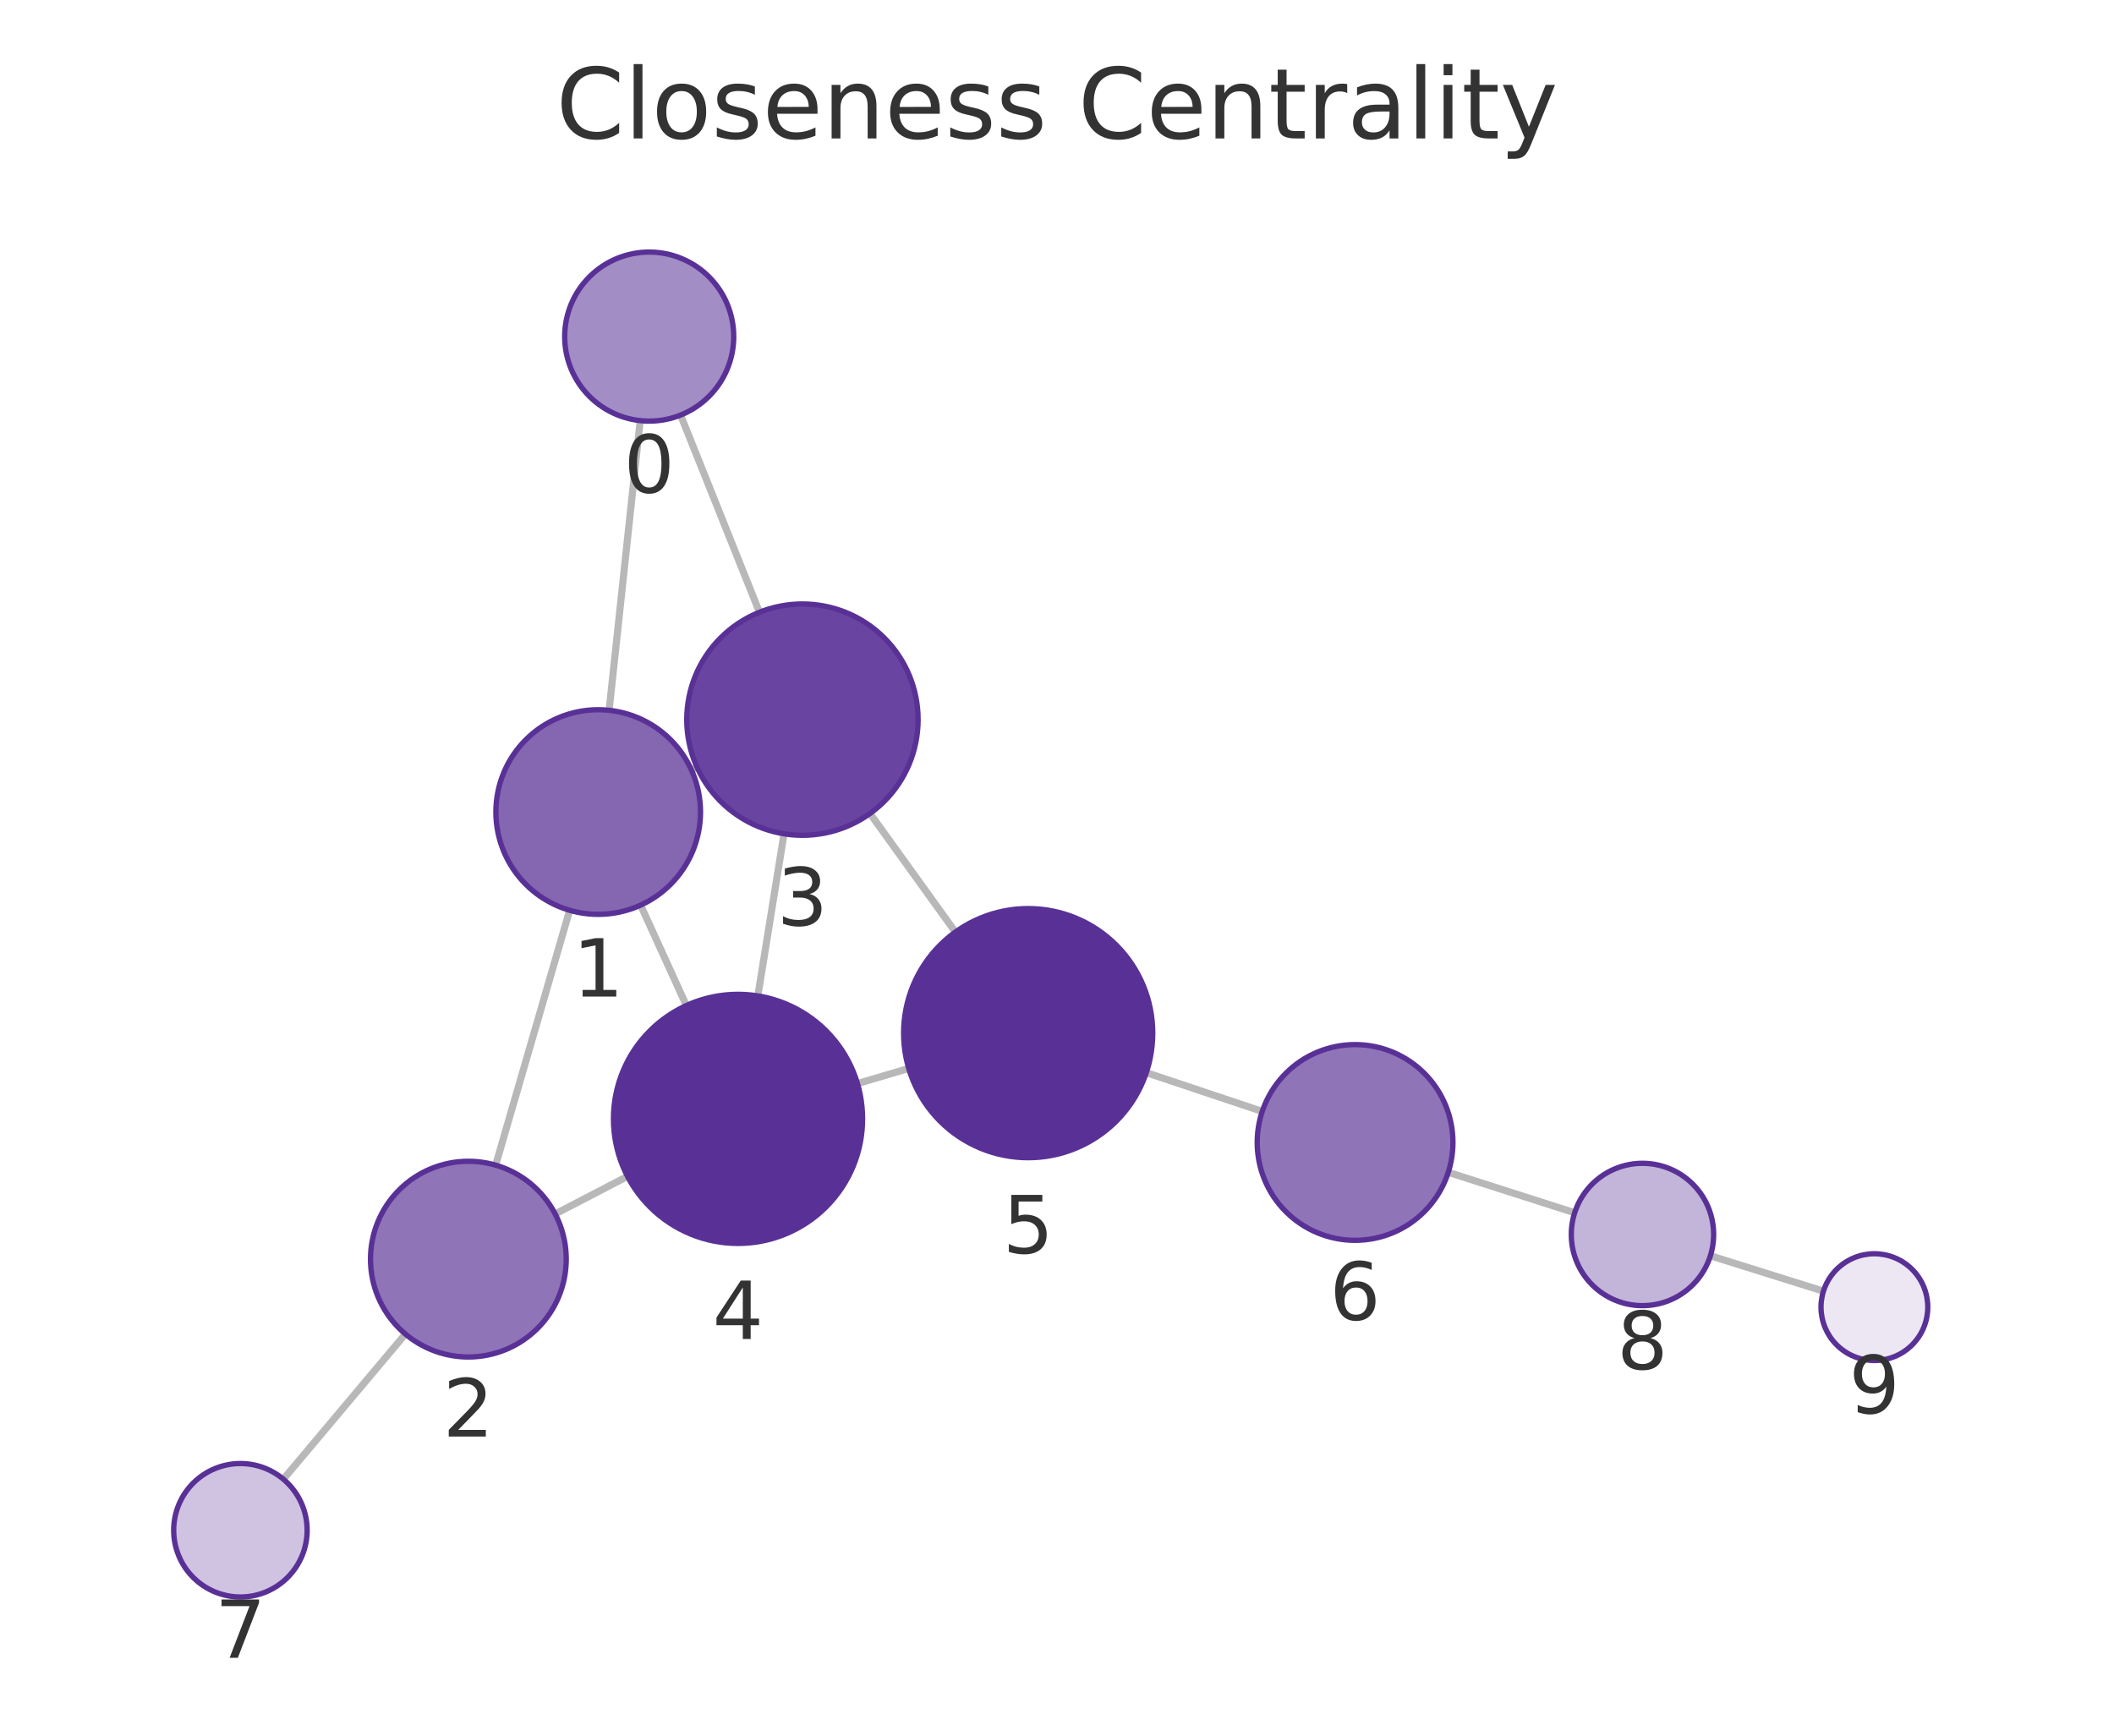
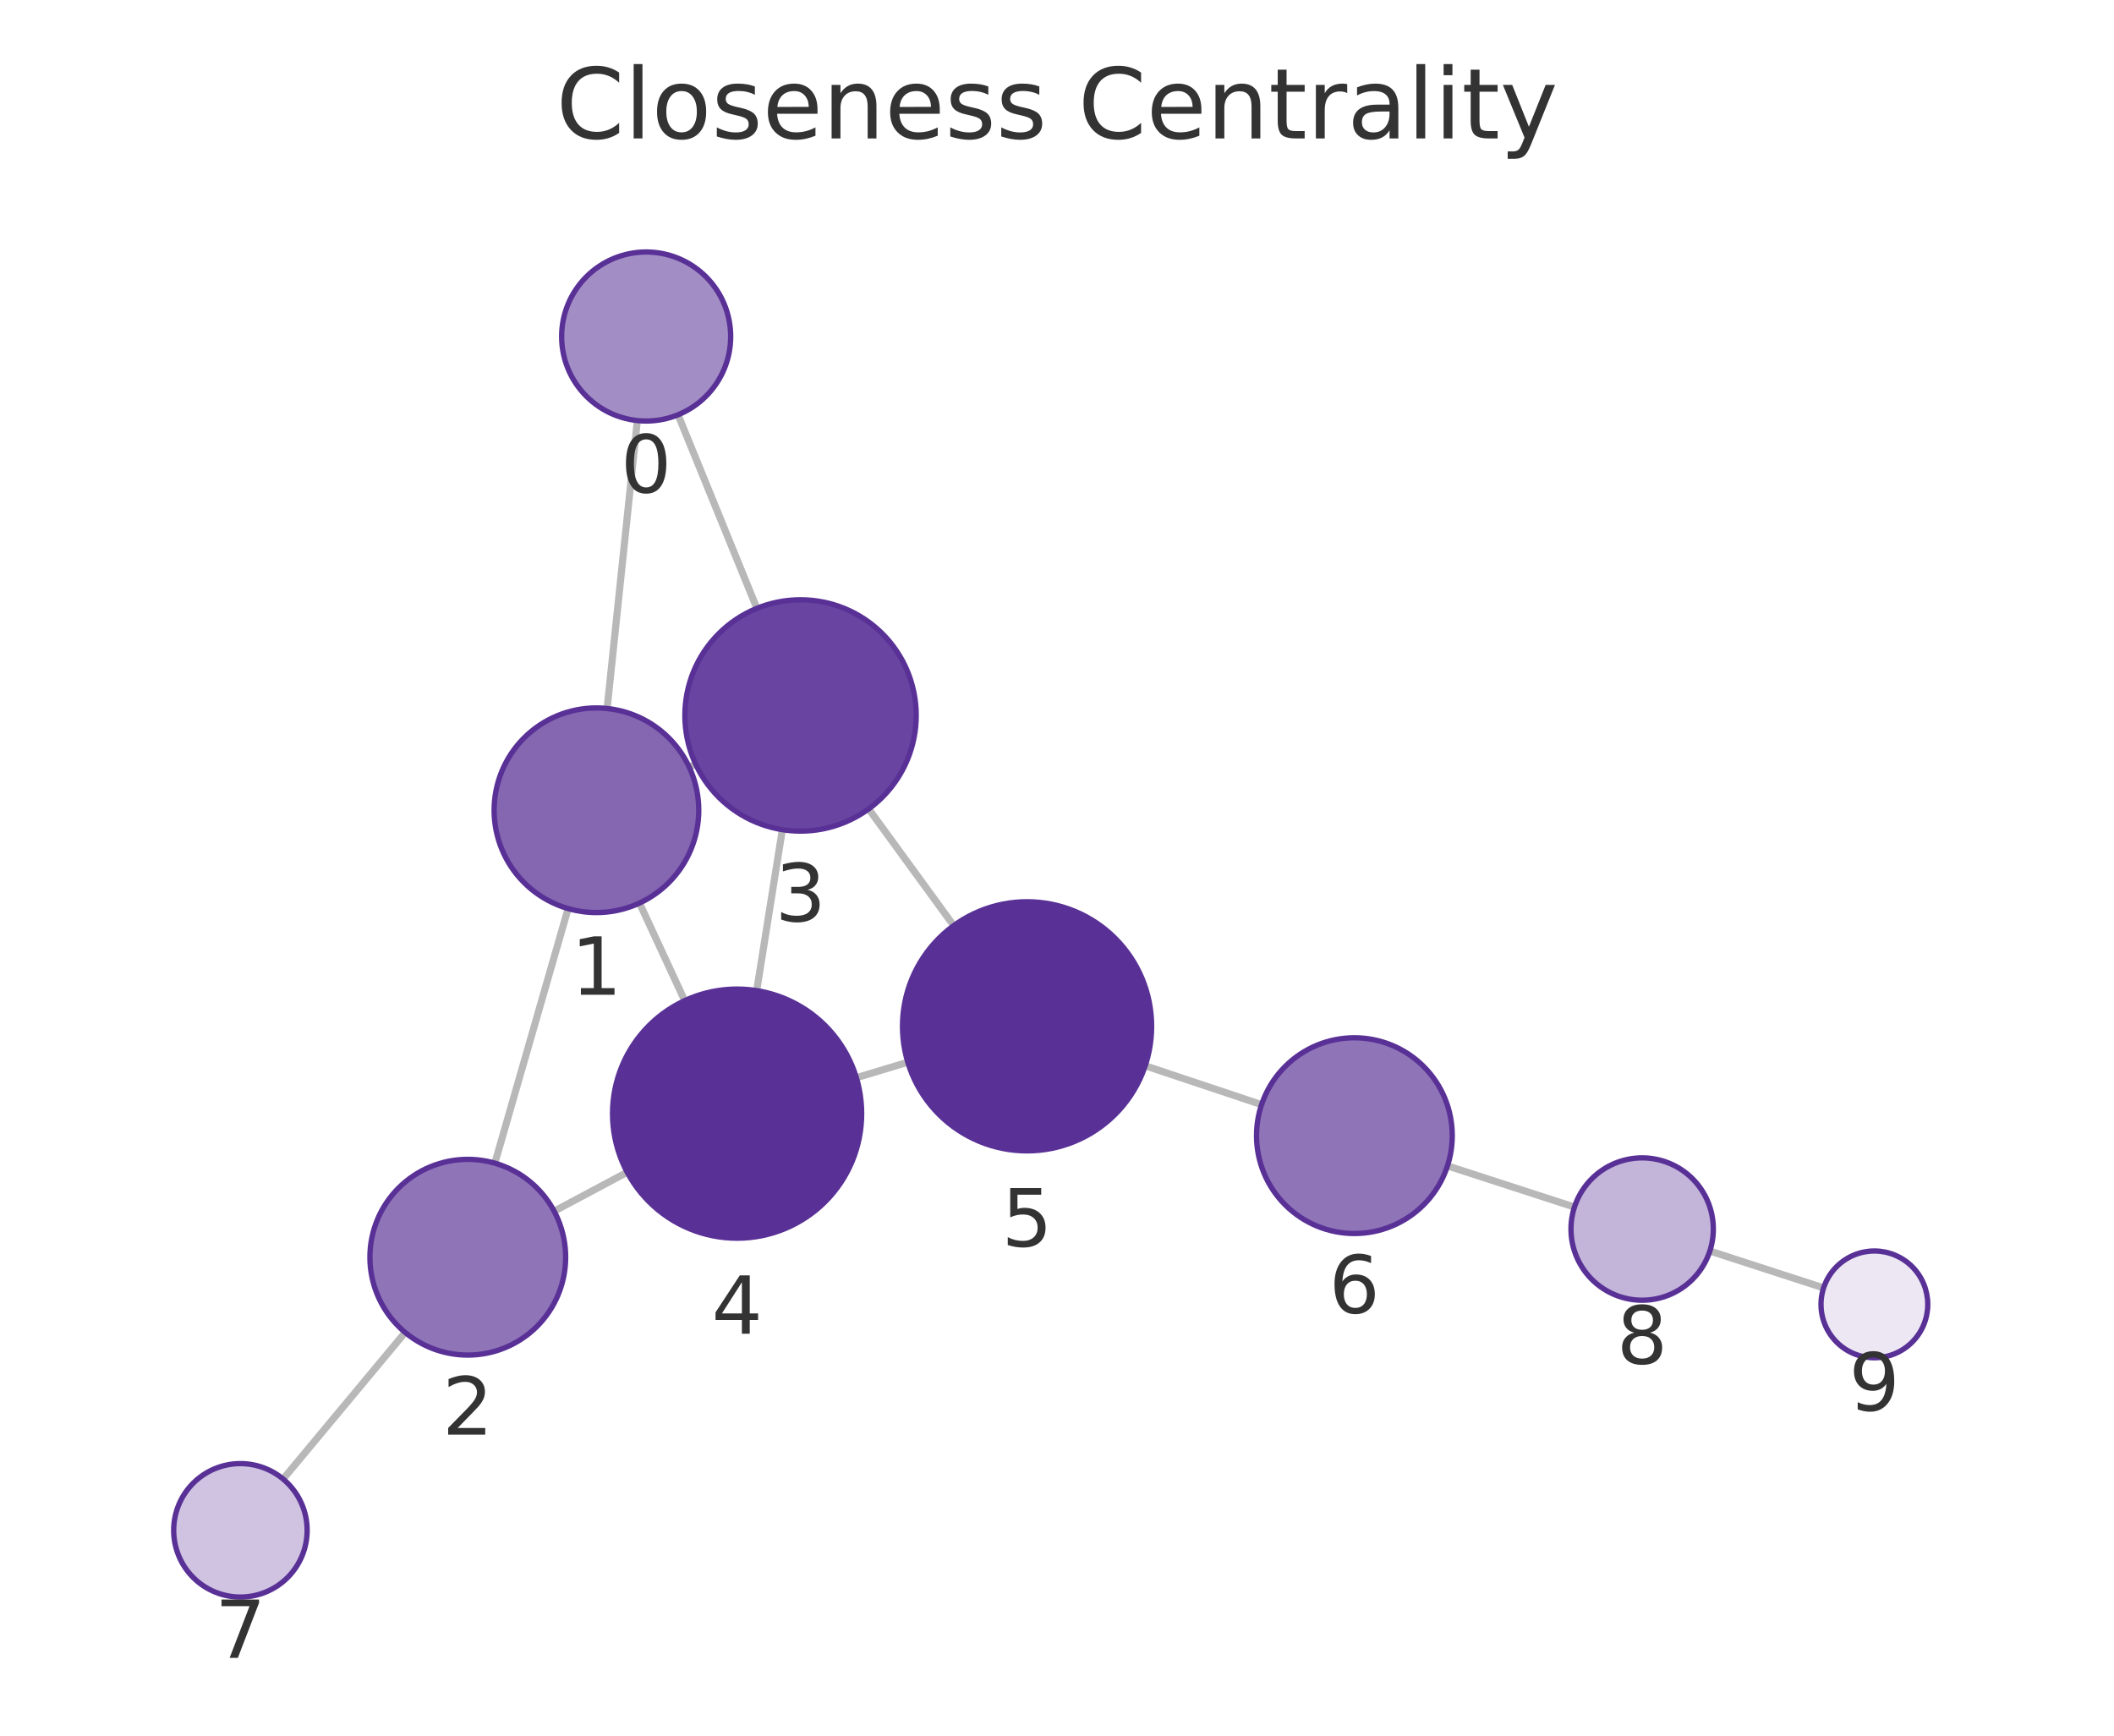
<svg xmlns="http://www.w3.org/2000/svg" xmlns:xlink="http://www.w3.org/1999/xlink" width="237.6pt" height="195.078pt" viewBox="0 0 237.6 195.078" version="1.1">
  <defs>
    <style type="text/css">*{stroke-linejoin: round; stroke-linecap: butt}</style>
  </defs>
  <g id="figure_1">
    <g id="patch_1">
      <path d="M 0 195.078  L 237.6 195.078  L 237.6 0  L 0 0  L 0 195.078  z " style="fill: none" />
    </g>
    <g id="axes_1">
      <g id="patch_2">
        <path d="M 7.2 187.878  L 230.4 187.878  L 230.4 21.558  L 7.2 21.558  L 7.2 187.878  z " style="fill: none" />
      </g>
      <g id="EdgeCollection_1">
-         <path d="M 71.954 47.277  L 68.46 79.835  " clip-path="url(#p2d9bc26bb1)" style="fill: #b8b8b8; stroke: #b8b8b8; stroke-width: 0.8" />
-         <path d="M 76.495 46.652  L 85.359 68.813  " clip-path="url(#p2d9bc26bb1)" style="fill: #b8b8b8; stroke: #b8b8b8; stroke-width: 0.8" />
-         <path d="M 64.026 102.313  L 55.708 130.957  " clip-path="url(#p2d9bc26bb1)" style="fill: #b8b8b8; stroke: #b8b8b8; stroke-width: 0.8" />
-         <path d="M 77.71 86.528  L 78.343 86.242  " clip-path="url(#p2d9bc26bb1)" style="fill: #b8b8b8; stroke: #b8b8b8; stroke-width: 0.8" />
-         <path d="M 72.002 101.734  L 77.143 113.015  " clip-path="url(#p2d9bc26bb1)" style="fill: #b8b8b8; stroke: #b8b8b8; stroke-width: 0.8" />
-         <path d="M 62.399 136.444  L 70.528 132.215  " clip-path="url(#p2d9bc26bb1)" style="fill: #b8b8b8; stroke: #b8b8b8; stroke-width: 0.8" />
-         <path d="M 45.562 149.94  L 31.847 166.252  " clip-path="url(#p2d9bc26bb1)" style="fill: #b8b8b8; stroke: #b8b8b8; stroke-width: 0.8" />
-         <path d="M 88.117 93.717  L 85.178 111.933  " clip-path="url(#p2d9bc26bb1)" style="fill: #b8b8b8; stroke: #b8b8b8; stroke-width: 0.8" />
-         <path d="M 97.784 91.432  L 107.379 104.757  " clip-path="url(#p2d9bc26bb1)" style="fill: #b8b8b8; stroke: #b8b8b8; stroke-width: 0.8" />
-         <path d="M 96.374 121.787  L 102.134 120.086  " clip-path="url(#p2d9bc26bb1)" style="fill: #b8b8b8; stroke: #b8b8b8; stroke-width: 0.8" />
-         <path d="M 128.837 120.559  L 141.869 124.917  " clip-path="url(#p2d9bc26bb1)" style="fill: #b8b8b8; stroke: #b8b8b8; stroke-width: 0.8" />
-         <path d="M 162.777 131.761  L 176.984 136.309  " clip-path="url(#p2d9bc26bb1)" style="fill: #b8b8b8; stroke: #b8b8b8; stroke-width: 0.8" />
-         <path d="M 192.237 141.14  L 204.944 145.121  " clip-path="url(#p2d9bc26bb1)" style="fill: #b8b8b8; stroke: #b8b8b8; stroke-width: 0.8" />
+         <path d="M 71.632 47.27  L 68.236 79.63  " clip-path="url(#p3b059f6778)" style="fill: #b8b8b8; stroke: #b8b8b8; stroke-width: 0.8" />
+         <path d="M 76.208 46.62  L 85.071 68.373  " clip-path="url(#p3b059f6778)" style="fill: #b8b8b8; stroke: #b8b8b8; stroke-width: 0.8" />
+         <path d="M 63.854 102.119  L 55.618 130.733  " clip-path="url(#p3b059f6778)" style="fill: #b8b8b8; stroke: #b8b8b8; stroke-width: 0.8" />
+         <path d="M 77.465 86.223  L 78.186 85.889  " clip-path="url(#p3b059f6778)" style="fill: #b8b8b8; stroke: #b8b8b8; stroke-width: 0.8" />
+         <path d="M 71.873 101.501  L 76.956 112.466  " clip-path="url(#p3b059f6778)" style="fill: #b8b8b8; stroke: #b8b8b8; stroke-width: 0.8" />
+         <path d="M 62.282 136.129  L 70.491 131.753  " clip-path="url(#p3b059f6778)" style="fill: #b8b8b8; stroke: #b8b8b8; stroke-width: 0.8" />
+         <path d="M 45.537 149.758  L 31.82 166.236  " clip-path="url(#p3b059f6778)" style="fill: #b8b8b8; stroke: #b8b8b8; stroke-width: 0.8" />
+         <path d="M 87.93 93.25  L 85.048 111.341  " clip-path="url(#p3b059f6778)" style="fill: #b8b8b8; stroke: #b8b8b8; stroke-width: 0.8" />
+         <path d="M 97.632 90.919  L 107.19 104.037  " clip-path="url(#p3b059f6778)" style="fill: #b8b8b8; stroke: #b8b8b8; stroke-width: 0.8" />
+         <path d="M 96.25 121.13  L 102.029 119.389  " clip-path="url(#p3b059f6778)" style="fill: #b8b8b8; stroke: #b8b8b8; stroke-width: 0.8" />
+         <path d="M 128.713 119.787  L 141.792 124.156  " clip-path="url(#p3b059f6778)" style="fill: #b8b8b8; stroke: #b8b8b8; stroke-width: 0.8" />
+         <path d="M 162.688 131.037  L 176.959 135.669  " clip-path="url(#p3b059f6778)" style="fill: #b8b8b8; stroke: #b8b8b8; stroke-width: 0.8" />
+         <path d="M 192.177 140.607  L 204.962 144.754  " clip-path="url(#p3b059f6778)" style="fill: #b8b8b8; stroke: #b8b8b8; stroke-width: 0.8" />
      </g>
      <g id="VertexCollection_1">
-         <path d="M 72.967 47.331  C 75.487 47.331 77.903 46.33 79.685 44.549  C 81.466 42.767 82.467 40.351 82.467 37.831  C 82.467 35.312 81.466 32.895 79.685 31.114  C 77.903 29.332 75.487 28.331 72.967 28.331  C 70.448 28.331 68.031 29.332 66.25 31.114  C 64.468 32.895 63.467 35.312 63.467 37.831  C 63.467 40.351 64.468 42.767 66.25 44.549  C 68.031 46.33 70.448 47.331 72.967 47.331  z " clip-path="url(#p2d9bc26bb1)" style="fill: #a38dc5; stroke: #593196; stroke-width: 0.6" />
-         <path d="M 67.233 102.769  C 70.283 102.769 73.208 101.557 75.365 99.401  C 77.521 97.244 78.733 94.319 78.733 91.269  C 78.733 88.219 77.521 85.294 75.365 83.137  C 73.208 80.981 70.283 79.769 67.233 79.769  C 64.183 79.769 61.258 80.981 59.101 83.137  C 56.945 85.294 55.733 88.219 55.733 91.269  C 55.733 94.319 56.945 97.244 59.101 99.401  C 61.258 101.557 64.183 102.769 67.233 102.769  z " clip-path="url(#p2d9bc26bb1)" style="fill: #8466b1; stroke: #593196; stroke-width: 0.6" />
-         <path d="M 52.641 152.52  C 55.558 152.52 58.356 151.361 60.419 149.298  C 62.482 147.236 63.641 144.437 63.641 141.52  C 63.641 138.603 62.482 135.805 60.419 133.742  C 58.356 131.679 55.558 130.52 52.641 130.52  C 49.724 130.52 46.925 131.679 44.863 133.742  C 42.8 135.805 41.641 138.603 41.641 141.52  C 41.641 144.437 42.8 147.236 44.863 149.298  C 46.925 151.361 49.724 152.52 52.641 152.52  z " clip-path="url(#p2d9bc26bb1)" style="fill: #8f74b8; stroke: #593196; stroke-width: 0.6" />
-         <path d="M 90.187 93.883  C 93.635 93.883 96.942 92.513 99.38 90.075  C 101.818 87.637 103.187 84.331 103.187 80.883  C 103.187 77.435 101.818 74.128 99.38 71.69  C 96.942 69.253 93.635 67.883 90.187 67.883  C 86.74 67.883 83.433 69.253 80.995 71.69  C 78.557 74.128 77.187 77.435 77.187 80.883  C 77.187 84.331 78.557 87.637 80.995 90.075  C 83.433 92.513 86.74 93.883 90.187 93.883  z " clip-path="url(#p2d9bc26bb1)" style="fill: #6944a0; stroke: #593196; stroke-width: 0.6" />
-         <path d="M 82.948 139.755  C 86.661 139.755 90.222 138.279 92.848 135.654  C 95.473 133.029 96.948 129.467 96.948 125.755  C 96.948 122.042 95.473 118.48 92.848 115.855  C 90.222 113.23 86.661 111.755 82.948 111.755  C 79.235 111.755 75.674 113.23 73.049 115.855  C 70.423 118.48 68.948 122.042 68.948 125.755  C 68.948 129.467 70.423 133.029 73.049 135.654  C 75.674 138.279 79.235 139.755 82.948 139.755  z " clip-path="url(#p2d9bc26bb1)" style="fill: #593196; stroke: #593196; stroke-width: 0.6" />
-         <path d="M 115.56 130.119  C 119.273 130.119 122.834 128.643 125.459 126.018  C 128.085 123.393 129.56 119.831 129.56 116.119  C 129.56 112.406 128.085 108.844 125.459 106.219  C 122.834 103.594 119.273 102.119 115.56 102.119  C 111.847 102.119 108.286 103.594 105.66 106.219  C 103.035 108.844 101.56 112.406 101.56 116.119  C 101.56 119.831 103.035 123.393 105.66 126.018  C 108.286 128.643 111.847 130.119 115.56 130.119  z " clip-path="url(#p2d9bc26bb1)" style="fill: #593196; stroke: #593196; stroke-width: 0.6" />
-         <path d="M 152.301 139.406  C 155.218 139.406 158.016 138.247 160.079 136.184  C 162.142 134.122 163.301 131.324 163.301 128.406  C 163.301 125.489 162.142 122.691 160.079 120.628  C 158.016 118.565 155.218 117.406 152.301 117.406  C 149.384 117.406 146.585 118.565 144.523 120.628  C 142.46 122.691 141.301 125.489 141.301 128.406  C 141.301 131.324 142.46 134.122 144.523 136.184  C 146.585 138.247 149.384 139.406 152.301 139.406  z " clip-path="url(#p2d9bc26bb1)" style="fill: #8f74b8; stroke: #593196; stroke-width: 0.6" />
-         <path d="M 27.021 179.493  C 29.01 179.493 30.917 178.702 32.324 177.296  C 33.73 175.889 34.521 173.982 34.521 171.993  C 34.521 170.004 33.73 168.096 32.324 166.689  C 30.917 165.283 29.01 164.493 27.021 164.493  C 25.032 164.493 23.124 165.283 21.717 166.689  C 20.311 168.096 19.521 170.004 19.521 171.993  C 19.521 173.982 20.311 175.889 21.717 177.296  C 23.124 178.702 25.032 179.493 27.021 179.493  z " clip-path="url(#p2d9bc26bb1)" style="fill: #cfc3e1; stroke: #593196; stroke-width: 0.6" />
-         <path d="M 184.603 146.749  C 186.724 146.749 188.759 145.906 190.259 144.405  C 191.76 142.905 192.603 140.87 192.603 138.749  C 192.603 136.627 191.76 134.592 190.259 133.092  C 188.759 131.592 186.724 130.749 184.603 130.749  C 182.481 130.749 180.446 131.592 178.946 133.092  C 177.445 134.592 176.603 136.627 176.603 138.749  C 176.603 140.87 177.445 142.905 178.946 144.405  C 180.446 145.906 182.481 146.749 184.603 146.749  z " clip-path="url(#p2d9bc26bb1)" style="fill: #c3b4d9; stroke: #593196; stroke-width: 0.6" />
-         <path d="M 210.67 152.914  C 212.261 152.914 213.787 152.282 214.912 151.157  C 216.038 150.032 216.67 148.505 216.67 146.914  C 216.67 145.323 216.038 143.797 214.912 142.671  C 213.787 141.546 212.261 140.914 210.67 140.914  C 209.079 140.914 207.552 141.546 206.427 142.671  C 205.302 143.797 204.67 145.323 204.67 146.914  C 204.67 148.505 205.302 150.032 206.427 151.157  C 207.552 152.282 209.079 152.914 210.67 152.914  z " clip-path="url(#p2d9bc26bb1)" style="fill: #ece7f3; stroke: #593196; stroke-width: 0.6" />
+         <path d="M 72.624 47.322  C 75.143 47.322 77.56 46.321 79.341 44.539  C 81.123 42.758 82.124 40.341 82.124 37.822  C 82.124 35.302 81.123 32.886 79.341 31.104  C 77.56 29.323 75.143 28.322 72.624 28.322  C 70.104 28.322 67.688 29.323 65.906 31.104  C 64.125 32.886 63.124 35.302 63.124 37.822  C 63.124 40.341 64.125 42.758 65.906 44.539  C 67.688 46.321 70.104 47.322 72.624 47.322  z " clip-path="url(#p3b059f6778)" style="fill: #a38dc5; stroke: #593196; stroke-width: 0.6" />
+         <path d="M 67.036 102.568  C 70.085 102.568 73.011 101.356 75.167 99.199  C 77.324 97.043 78.536 94.117 78.536 91.068  C 78.536 88.018 77.324 85.092 75.167 82.936  C 73.011 80.779 70.085 79.568 67.036 79.568  C 63.986 79.568 61.06 80.779 58.904 82.936  C 56.747 85.092 55.536 88.018 55.536 91.068  C 55.536 94.117 56.747 97.043 58.904 99.199  C 61.06 101.356 63.986 102.568 67.036 102.568  z " clip-path="url(#p3b059f6778)" style="fill: #8466b1; stroke: #593196; stroke-width: 0.6" />
+         <path d="M 52.575 152.304  C 55.492 152.304 58.291 151.145 60.353 149.082  C 62.416 147.019 63.575 144.221 63.575 141.304  C 63.575 138.387 62.416 135.589 60.353 133.526  C 58.291 131.463 55.492 130.304 52.575 130.304  C 49.658 130.304 46.86 131.463 44.797 133.526  C 42.734 135.589 41.575 138.387 41.575 141.304  C 41.575 144.221 42.734 147.019 44.797 149.082  C 46.86 151.145 49.658 152.304 52.575 152.304  z " clip-path="url(#p3b059f6778)" style="fill: #8f74b8; stroke: #593196; stroke-width: 0.6" />
+         <path d="M 89.976 93.412  C 93.424 93.412 96.73 92.043 99.168 89.605  C 101.606 87.167 102.976 83.86 102.976 80.412  C 102.976 76.965 101.606 73.658 99.168 71.22  C 96.73 68.782 93.424 67.412 89.976 67.412  C 86.528 67.412 83.221 68.782 80.783 71.22  C 78.346 73.658 76.976 76.965 76.976 80.412  C 76.976 83.86 78.346 87.167 80.783 89.605  C 83.221 92.043 86.528 93.412 89.976 93.412  z " clip-path="url(#p3b059f6778)" style="fill: #6944a0; stroke: #593196; stroke-width: 0.6" />
+         <path d="M 82.845 139.167  C 86.558 139.167 90.119 137.692 92.745 135.066  C 95.37 132.441 96.845 128.88 96.845 125.167  C 96.845 121.454 95.37 117.893 92.745 115.267  C 90.119 112.642 86.558 111.167 82.845 111.167  C 79.132 111.167 75.571 112.642 72.946 115.267  C 70.32 117.893 68.845 121.454 68.845 125.167  C 68.845 128.88 70.32 132.441 72.946 135.066  C 75.571 137.692 79.132 139.167 82.845 139.167  z " clip-path="url(#p3b059f6778)" style="fill: #593196; stroke: #593196; stroke-width: 0.6" />
+         <path d="M 115.435 129.352  C 119.147 129.352 122.709 127.877 125.334 125.252  C 127.959 122.626 129.435 119.065 129.435 115.352  C 129.435 111.639 127.959 108.078 125.334 105.453  C 122.709 102.827 119.147 101.352 115.435 101.352  C 111.722 101.352 108.16 102.827 105.535 105.453  C 102.91 108.078 101.435 111.639 101.435 115.352  C 101.435 119.065 102.91 122.626 105.535 125.252  C 108.16 127.877 111.722 129.352 115.435 129.352  z " clip-path="url(#p3b059f6778)" style="fill: #593196; stroke: #593196; stroke-width: 0.6" />
+         <path d="M 152.225 138.641  C 155.142 138.641 157.941 137.482 160.003 135.419  C 162.066 133.356 163.225 130.558 163.225 127.641  C 163.225 124.724 162.066 121.925 160.003 119.863  C 157.941 117.8 155.142 116.641 152.225 116.641  C 149.308 116.641 146.51 117.8 144.447 119.863  C 142.384 121.925 141.225 124.724 141.225 127.641  C 141.225 130.558 142.384 133.356 144.447 135.419  C 146.51 137.482 149.308 138.641 152.225 138.641  z " clip-path="url(#p3b059f6778)" style="fill: #8f74b8; stroke: #593196; stroke-width: 0.6" />
+         <path d="M 27.021 179.5  C 29.01 179.5 30.918 178.71 32.324 177.304  C 33.731 175.897 34.521 173.989 34.521 172  C 34.521 170.011 33.731 168.103 32.324 166.697  C 30.918 165.29 29.01 164.5 27.021 164.5  C 25.032 164.5 23.124 165.29 21.718 166.697  C 20.311 168.103 19.521 170.011 19.521 172  C 19.521 173.989 20.311 175.897 21.718 177.304  C 23.124 178.71 25.032 179.5 27.021 179.5  z " clip-path="url(#p3b059f6778)" style="fill: #cfc3e1; stroke: #593196; stroke-width: 0.6" />
+         <path d="M 184.568 146.139  C 186.689 146.139 188.724 145.296 190.225 143.795  C 191.725 142.295 192.568 140.26 192.568 138.139  C 192.568 136.017 191.725 133.982 190.225 132.482  C 188.724 130.981 186.689 130.139 184.568 130.139  C 182.446 130.139 180.411 130.981 178.911 132.482  C 177.411 133.982 176.568 136.017 176.568 138.139  C 176.568 140.26 177.411 142.295 178.911 143.795  C 180.411 145.296 182.446 146.139 184.568 146.139  z " clip-path="url(#p3b059f6778)" style="fill: #c3b4d9; stroke: #593196; stroke-width: 0.6" />
+         <path d="M 210.669 152.606  C 212.261 152.606 213.787 151.974 214.912 150.848  C 216.037 149.723 216.669 148.197 216.669 146.606  C 216.669 145.015 216.037 143.488 214.912 142.363  C 213.787 141.238 212.261 140.606 210.669 140.606  C 209.078 140.606 207.552 141.238 206.427 142.363  C 205.302 143.488 204.669 145.015 204.669 146.606  C 204.669 148.197 205.302 149.723 206.427 150.848  C 207.552 151.974 209.078 152.606 210.669 152.606  z " clip-path="url(#p3b059f6778)" style="fill: #ece7f3; stroke: #593196; stroke-width: 0.6" />
      </g>
      <g id="text_1">
-         <g clip-path="url(#p2d9bc26bb1)">
-           <g style="fill: #333333" transform="translate(70.10401 55.36934) scale(0.09 -0.09)">
+         <g clip-path="url(#p3b059f6778)">
+           <g style="fill: #333333" transform="translate(69.76067 55.35965) scale(0.09 -0.09)">
            <defs>
              <path id="DejaVuSans-13" d="M 2034 4250  Q 1547 4250 1301 3770  Q 1056 3291 1056 2328  Q 1056 1369 1301 889  Q 1547 409 2034 409  Q 2525 409 2770 889  Q 3016 1369 3016 2328  Q 3016 3291 2770 3770  Q 2525 4250 2034 4250  z M 2034 4750  Q 2819 4750 3233 4129  Q 3647 3509 3647 2328  Q 3647 1150 3233 529  Q 2819 -91 2034 -91  Q 1250 -91 836 529  Q 422 1150 422 2328  Q 422 3509 836 4129  Q 1250 4750 2034 4750  z " transform="scale(0.015625)" />
            </defs>
            <use xlink:href="#DejaVuSans-13" />
          </g>
        </g>
      </g>
      <g id="text_2">
-         <g clip-path="url(#p2d9bc26bb1)">
-           <g style="fill: #333333" transform="translate(64.36985 112.007) scale(0.09 -0.09)">
+         <g clip-path="url(#p3b059f6778)">
+           <g style="fill: #333333" transform="translate(64.17244 111.8054) scale(0.09 -0.09)">
            <defs>
              <path id="DejaVuSans-14" d="M 794 531  L 1825 531  L 1825 4091  L 703 3866  L 703 4441  L 1819 4666  L 2450 4666  L 2450 531  L 3481 531  L 3481 0  L 794 0  L 794 531  z " transform="scale(0.015625)" />
            </defs>
            <use xlink:href="#DejaVuSans-14" />
          </g>
        </g>
      </g>
      <g id="text_3">
-         <g clip-path="url(#p2d9bc26bb1)">
-           <g style="fill: #333333" transform="translate(49.77763 161.4581) scale(0.09 -0.09)">
+         <g clip-path="url(#p3b059f6778)">
+           <g style="fill: #333333" transform="translate(49.71205 161.2419) scale(0.09 -0.09)">
            <defs>
              <path id="DejaVuSans-15" d="M 1228 531  L 3431 531  L 3431 0  L 469 0  L 469 531  Q 828 903 1448 1529  Q 2069 2156 2228 2338  Q 2531 2678 2651 2914  Q 2772 3150 2772 3378  Q 2772 3750 2511 3984  Q 2250 4219 1831 4219  Q 1534 4219 1204 4116  Q 875 4013 500 3803  L 500 4441  Q 881 4594 1212 4672  Q 1544 4750 1819 4750  Q 2544 4750 2975 4387  Q 3406 4025 3406 3419  Q 3406 3131 3298 2873  Q 3191 2616 2906 2266  Q 2828 2175 2409 1742  Q 1991 1309 1228 531  z " transform="scale(0.015625)" />
            </defs>
            <use xlink:href="#DejaVuSans-15" />
          </g>
        </g>
      </g>
      <g id="text_4">
-         <g clip-path="url(#p2d9bc26bb1)">
-           <g style="fill: #333333" transform="translate(87.32424 104.0208) scale(0.09 -0.09)">
+         <g clip-path="url(#p3b059f6778)">
+           <g style="fill: #333333" transform="translate(87.11275 103.5502) scale(0.09 -0.09)">
            <defs>
              <path id="DejaVuSans-16" d="M 2597 2516  Q 3050 2419 3304 2112  Q 3559 1806 3559 1356  Q 3559 666 3084 287  Q 2609 -91 1734 -91  Q 1441 -91 1130 -33  Q 819 25 488 141  L 488 750  Q 750 597 1062 519  Q 1375 441 1716 441  Q 2309 441 2620 675  Q 2931 909 2931 1356  Q 2931 1769 2642 2001  Q 2353 2234 1838 2234  L 1294 2234  L 1294 2753  L 1863 2753  Q 2328 2753 2575 2939  Q 2822 3125 2822 3475  Q 2822 3834 2567 4026  Q 2313 4219 1838 4219  Q 1578 4219 1281 4162  Q 984 4106 628 3988  L 628 4550  Q 988 4650 1302 4700  Q 1616 4750 1894 4750  Q 2613 4750 3031 4423  Q 3450 4097 3450 3541  Q 3450 3153 3228 2886  Q 3006 2619 2597 2516  z " transform="scale(0.015625)" />
            </defs>
            <use xlink:href="#DejaVuSans-16" />
          </g>
        </g>
      </g>
      <g id="text_5">
-         <g clip-path="url(#p2d9bc26bb1)">
-           <g style="fill: #333333" transform="translate(80.08502 150.4925) scale(0.09 -0.09)">
+         <g clip-path="url(#p3b059f6778)">
+           <g style="fill: #333333" transform="translate(79.98211 149.9048) scale(0.09 -0.09)">
            <defs>
              <path id="DejaVuSans-17" d="M 2419 4116  L 825 1625  L 2419 1625  L 2419 4116  z M 2253 4666  L 3047 4666  L 3047 1625  L 3713 1625  L 3713 1100  L 3047 1100  L 3047 0  L 2419 0  L 2419 1100  L 313 1100  L 313 1709  L 2253 4666  z " transform="scale(0.015625)" />
            </defs>
            <use xlink:href="#DejaVuSans-17" />
          </g>
        </g>
      </g>
      <g id="text_6">
-         <g clip-path="url(#p2d9bc26bb1)">
-           <g style="fill: #333333" transform="translate(112.6967 140.8564) scale(0.09 -0.09)">
+         <g clip-path="url(#p3b059f6778)">
+           <g style="fill: #333333" transform="translate(112.5714 140.0899) scale(0.09 -0.09)">
            <defs>
              <path id="DejaVuSans-18" d="M 691 4666  L 3169 4666  L 3169 4134  L 1269 4134  L 1269 2991  Q 1406 3038 1543 3061  Q 1681 3084 1819 3084  Q 2600 3084 3056 2656  Q 3513 2228 3513 1497  Q 3513 744 3044 326  Q 2575 -91 1722 -91  Q 1428 -91 1123 -41  Q 819 9 494 109  L 494 744  Q 775 591 1075 516  Q 1375 441 1709 441  Q 2250 441 2565 725  Q 2881 1009 2881 1497  Q 2881 1984 2565 2268  Q 2250 2553 1709 2553  Q 1456 2553 1204 2497  Q 953 2441 691 2322  L 691 4666  z " transform="scale(0.015625)" />
            </defs>
            <use xlink:href="#DejaVuSans-18" />
          </g>
        </g>
      </g>
      <g id="text_7">
-         <g clip-path="url(#p2d9bc26bb1)">
-           <g style="fill: #333333" transform="translate(149.4377 148.3442) scale(0.09 -0.09)">
+         <g clip-path="url(#p3b059f6778)">
+           <g style="fill: #333333" transform="translate(149.3621 147.5787) scale(0.09 -0.09)">
            <defs>
              <path id="DejaVuSans-19" d="M 2113 2584  Q 1688 2584 1439 2293  Q 1191 2003 1191 1497  Q 1191 994 1439 701  Q 1688 409 2113 409  Q 2538 409 2786 701  Q 3034 994 3034 1497  Q 3034 2003 2786 2293  Q 2538 2584 2113 2584  z M 3366 4563  L 3366 3988  Q 3128 4100 2886 4159  Q 2644 4219 2406 4219  Q 1781 4219 1451 3797  Q 1122 3375 1075 2522  Q 1259 2794 1537 2939  Q 1816 3084 2150 3084  Q 2853 3084 3261 2657  Q 3669 2231 3669 1497  Q 3669 778 3244 343  Q 2819 -91 2113 -91  Q 1303 -91 875 529  Q 447 1150 447 2328  Q 447 3434 972 4092  Q 1497 4750 2381 4750  Q 2619 4750 2861 4703  Q 3103 4656 3366 4563  z " transform="scale(0.015625)" />
            </defs>
            <use xlink:href="#DejaVuSans-19" />
          </g>
        </g>
      </g>
      <g id="text_8">
-         <g clip-path="url(#p2d9bc26bb1)">
-           <g style="fill: #333333" transform="translate(24.15751 186.3305) scale(0.09 -0.09)">
+         <g clip-path="url(#p3b059f6778)">
+           <g style="fill: #333333" transform="translate(24.15796 186.3381) scale(0.09 -0.09)">
            <defs>
              <path id="DejaVuSans-1a" d="M 525 4666  L 3525 4666  L 3525 4397  L 1831 0  L 1172 0  L 2766 4134  L 525 4134  L 525 4666  z " transform="scale(0.015625)" />
            </defs>
            <use xlink:href="#DejaVuSans-1a" />
          </g>
        </g>
      </g>
      <g id="text_9">
-         <g clip-path="url(#p2d9bc26bb1)">
-           <g style="fill: #333333" transform="translate(181.7394 153.8865) scale(0.09 -0.09)">
+         <g clip-path="url(#p3b059f6778)">
+           <g style="fill: #333333" transform="translate(181.7046 153.2764) scale(0.09 -0.09)">
            <defs>
              <path id="DejaVuSans-1b" d="M 2034 2216  Q 1584 2216 1326 1975  Q 1069 1734 1069 1313  Q 1069 891 1326 650  Q 1584 409 2034 409  Q 2484 409 2743 651  Q 3003 894 3003 1313  Q 3003 1734 2745 1975  Q 2488 2216 2034 2216  z M 1403 2484  Q 997 2584 770 2862  Q 544 3141 544 3541  Q 544 4100 942 4425  Q 1341 4750 2034 4750  Q 2731 4750 3128 4425  Q 3525 4100 3525 3541  Q 3525 3141 3298 2862  Q 3072 2584 2669 2484  Q 3125 2378 3379 2068  Q 3634 1759 3634 1313  Q 3634 634 3220 271  Q 2806 -91 2034 -91  Q 1263 -91 848 271  Q 434 634 434 1313  Q 434 1759 690 2068  Q 947 2378 1403 2484  z M 1172 3481  Q 1172 3119 1398 2916  Q 1625 2713 2034 2713  Q 2441 2713 2670 2916  Q 2900 3119 2900 3481  Q 2900 3844 2670 4047  Q 2441 4250 2034 4250  Q 1625 4250 1398 4047  Q 1172 3844 1172 3481  z " transform="scale(0.015625)" />
            </defs>
            <use xlink:href="#DejaVuSans-1b" />
          </g>
        </g>
      </g>
      <g id="text_10">
-         <g clip-path="url(#p2d9bc26bb1)">
-           <g style="fill: #333333" transform="translate(207.8066 158.852) scale(0.09 -0.09)">
+         <g clip-path="url(#p3b059f6778)">
+           <g style="fill: #333333" transform="translate(207.8063 158.5436) scale(0.09 -0.09)">
            <defs>
              <path id="DejaVuSans-1c" d="M 703 97  L 703 672  Q 941 559 1184 500  Q 1428 441 1663 441  Q 2288 441 2617 861  Q 2947 1281 2994 2138  Q 2813 1869 2534 1725  Q 2256 1581 1919 1581  Q 1219 1581 811 2004  Q 403 2428 403 3163  Q 403 3881 828 4315  Q 1253 4750 1959 4750  Q 2769 4750 3195 4129  Q 3622 3509 3622 2328  Q 3622 1225 3098 567  Q 2575 -91 1691 -91  Q 1453 -91 1209 -44  Q 966 3 703 97  z M 1959 2075  Q 2384 2075 2632 2365  Q 2881 2656 2881 3163  Q 2881 3666 2632 3958  Q 2384 4250 1959 4250  Q 1534 4250 1286 3958  Q 1038 3666 1038 3163  Q 1038 2656 1286 2365  Q 1534 2075 1959 2075  z " transform="scale(0.015625)" />
            </defs>
            <use xlink:href="#DejaVuSans-1c" />
          </g>
        </g>
      </g>
      <g id="matplotlib.axis_1" />
      <g id="matplotlib.axis_2" />
      <g id="text_11">
        <g style="fill: #333333" transform="translate(62.5032 15.55828) scale(0.11 -0.11)">
          <defs>
            <path id="DejaVuSans-26" d="M 4122 4306  L 4122 3641  Q 3803 3938 3442 4084  Q 3081 4231 2675 4231  Q 1875 4231 1450 3742  Q 1025 3253 1025 2328  Q 1025 1406 1450 917  Q 1875 428 2675 428  Q 3081 428 3442 575  Q 3803 722 4122 1019  L 4122 359  Q 3791 134 3420 21  Q 3050 -91 2638 -91  Q 1578 -91 968 557  Q 359 1206 359 2328  Q 359 3453 968 4101  Q 1578 4750 2638 4750  Q 3056 4750 3426 4639  Q 3797 4528 4122 4306  z " transform="scale(0.015625)" />
            <path id="DejaVuSans-4f" d="M 603 4863  L 1178 4863  L 1178 0  L 603 0  L 603 4863  z " transform="scale(0.015625)" />
            <path id="DejaVuSans-52" d="M 1959 3097  Q 1497 3097 1228 2736  Q 959 2375 959 1747  Q 959 1119 1226 758  Q 1494 397 1959 397  Q 2419 397 2687 759  Q 2956 1122 2956 1747  Q 2956 2369 2687 2733  Q 2419 3097 1959 3097  z M 1959 3584  Q 2709 3584 3137 3096  Q 3566 2609 3566 1747  Q 3566 888 3137 398  Q 2709 -91 1959 -91  Q 1206 -91 779 398  Q 353 888 353 1747  Q 353 2609 779 3096  Q 1206 3584 1959 3584  z " transform="scale(0.015625)" />
            <path id="DejaVuSans-56" d="M 2834 3397  L 2834 2853  Q 2591 2978 2328 3040  Q 2066 3103 1784 3103  Q 1356 3103 1142 2972  Q 928 2841 928 2578  Q 928 2378 1081 2264  Q 1234 2150 1697 2047  L 1894 2003  Q 2506 1872 2764 1633  Q 3022 1394 3022 966  Q 3022 478 2636 193  Q 2250 -91 1575 -91  Q 1294 -91 989 -36  Q 684 19 347 128  L 347 722  Q 666 556 975 473  Q 1284 391 1588 391  Q 1994 391 2212 530  Q 2431 669 2431 922  Q 2431 1156 2273 1281  Q 2116 1406 1581 1522  L 1381 1569  Q 847 1681 609 1914  Q 372 2147 372 2553  Q 372 3047 722 3315  Q 1072 3584 1716 3584  Q 2034 3584 2315 3537  Q 2597 3491 2834 3397  z " transform="scale(0.015625)" />
            <path id="DejaVuSans-48" d="M 3597 1894  L 3597 1613  L 953 1613  Q 991 1019 1311 708  Q 1631 397 2203 397  Q 2534 397 2845 478  Q 3156 559 3463 722  L 3463 178  Q 3153 47 2828 -22  Q 2503 -91 2169 -91  Q 1331 -91 842 396  Q 353 884 353 1716  Q 353 2575 817 3079  Q 1281 3584 2069 3584  Q 2775 3584 3186 3129  Q 3597 2675 3597 1894  z M 3022 2063  Q 3016 2534 2758 2815  Q 2500 3097 2075 3097  Q 1594 3097 1305 2825  Q 1016 2553 972 2059  L 3022 2063  z " transform="scale(0.015625)" />
            <path id="DejaVuSans-51" d="M 3513 2113  L 3513 0  L 2938 0  L 2938 2094  Q 2938 2591 2744 2837  Q 2550 3084 2163 3084  Q 1697 3084 1428 2787  Q 1159 2491 1159 1978  L 1159 0  L 581 0  L 581 3500  L 1159 3500  L 1159 2956  Q 1366 3272 1645 3428  Q 1925 3584 2291 3584  Q 2894 3584 3203 3211  Q 3513 2838 3513 2113  z " transform="scale(0.015625)" />
            <path id="DejaVuSans-3" transform="scale(0.015625)" />
            <path id="DejaVuSans-57" d="M 1172 4494  L 1172 3500  L 2356 3500  L 2356 3053  L 1172 3053  L 1172 1153  Q 1172 725 1289 603  Q 1406 481 1766 481  L 2356 481  L 2356 0  L 1766 0  Q 1100 0 847 248  Q 594 497 594 1153  L 594 3053  L 172 3053  L 172 3500  L 594 3500  L 594 4494  L 1172 4494  z " transform="scale(0.015625)" />
            <path id="DejaVuSans-55" d="M 2631 2963  Q 2534 3019 2420 3045  Q 2306 3072 2169 3072  Q 1681 3072 1420 2755  Q 1159 2438 1159 1844  L 1159 0  L 581 0  L 581 3500  L 1159 3500  L 1159 2956  Q 1341 3275 1631 3429  Q 1922 3584 2338 3584  Q 2397 3584 2469 3576  Q 2541 3569 2628 3553  L 2631 2963  z " transform="scale(0.015625)" />
            <path id="DejaVuSans-44" d="M 2194 1759  Q 1497 1759 1228 1600  Q 959 1441 959 1056  Q 959 750 1161 570  Q 1363 391 1709 391  Q 2188 391 2477 730  Q 2766 1069 2766 1631  L 2766 1759  L 2194 1759  z M 3341 1997  L 3341 0  L 2766 0  L 2766 531  Q 2569 213 2275 61  Q 1981 -91 1556 -91  Q 1019 -91 701 211  Q 384 513 384 1019  Q 384 1609 779 1909  Q 1175 2209 1959 2209  L 2766 2209  L 2766 2266  Q 2766 2663 2505 2880  Q 2244 3097 1772 3097  Q 1472 3097 1187 3025  Q 903 2953 641 2809  L 641 3341  Q 956 3463 1253 3523  Q 1550 3584 1831 3584  Q 2591 3584 2966 3190  Q 3341 2797 3341 1997  z " transform="scale(0.015625)" />
            <path id="DejaVuSans-4c" d="M 603 3500  L 1178 3500  L 1178 0  L 603 0  L 603 3500  z M 603 4863  L 1178 4863  L 1178 4134  L 603 4134  L 603 4863  z " transform="scale(0.015625)" />
            <path id="DejaVuSans-5c" d="M 2059 -325  Q 1816 -950 1584 -1140  Q 1353 -1331 966 -1331  L 506 -1331  L 506 -850  L 844 -850  Q 1081 -850 1212 -737  Q 1344 -625 1503 -206  L 1606 56  L 191 3500  L 800 3500  L 1894 763  L 2988 3500  L 3597 3500  L 2059 -325  z " transform="scale(0.015625)" />
          </defs>
          <use xlink:href="#DejaVuSans-26" />
          <use xlink:href="#DejaVuSans-4f" transform="translate(69.82812 0)" />
          <use xlink:href="#DejaVuSans-52" transform="translate(97.60938 0)" />
          <use xlink:href="#DejaVuSans-56" transform="translate(158.7969 0)" />
          <use xlink:href="#DejaVuSans-48" transform="translate(210.8906 0)" />
          <use xlink:href="#DejaVuSans-51" transform="translate(272.4219 0)" />
          <use xlink:href="#DejaVuSans-48" transform="translate(335.7969 0)" />
          <use xlink:href="#DejaVuSans-56" transform="translate(397.3281 0)" />
          <use xlink:href="#DejaVuSans-56" transform="translate(449.4219 0)" />
          <use xlink:href="#DejaVuSans-3" transform="translate(501.5156 0)" />
          <use xlink:href="#DejaVuSans-26" transform="translate(533.2969 0)" />
          <use xlink:href="#DejaVuSans-48" transform="translate(603.125 0)" />
          <use xlink:href="#DejaVuSans-51" transform="translate(664.6562 0)" />
          <use xlink:href="#DejaVuSans-57" transform="translate(728.0312 0)" />
          <use xlink:href="#DejaVuSans-55" transform="translate(767.2344 0)" />
          <use xlink:href="#DejaVuSans-44" transform="translate(808.3438 0)" />
          <use xlink:href="#DejaVuSans-4f" transform="translate(869.625 0)" />
          <use xlink:href="#DejaVuSans-4c" transform="translate(897.4062 0)" />
          <use xlink:href="#DejaVuSans-57" transform="translate(925.1875 0)" />
          <use xlink:href="#DejaVuSans-5c" transform="translate(964.3906 0)" />
        </g>
      </g>
    </g>
  </g>
  <defs>
-     <clipPath id="p2d9bc26bb1">
+     <clipPath id="p3b059f6778">
      <rect x="7.2" y="21.558" width="223.2" height="166.32" />
    </clipPath>
  </defs>
</svg>
